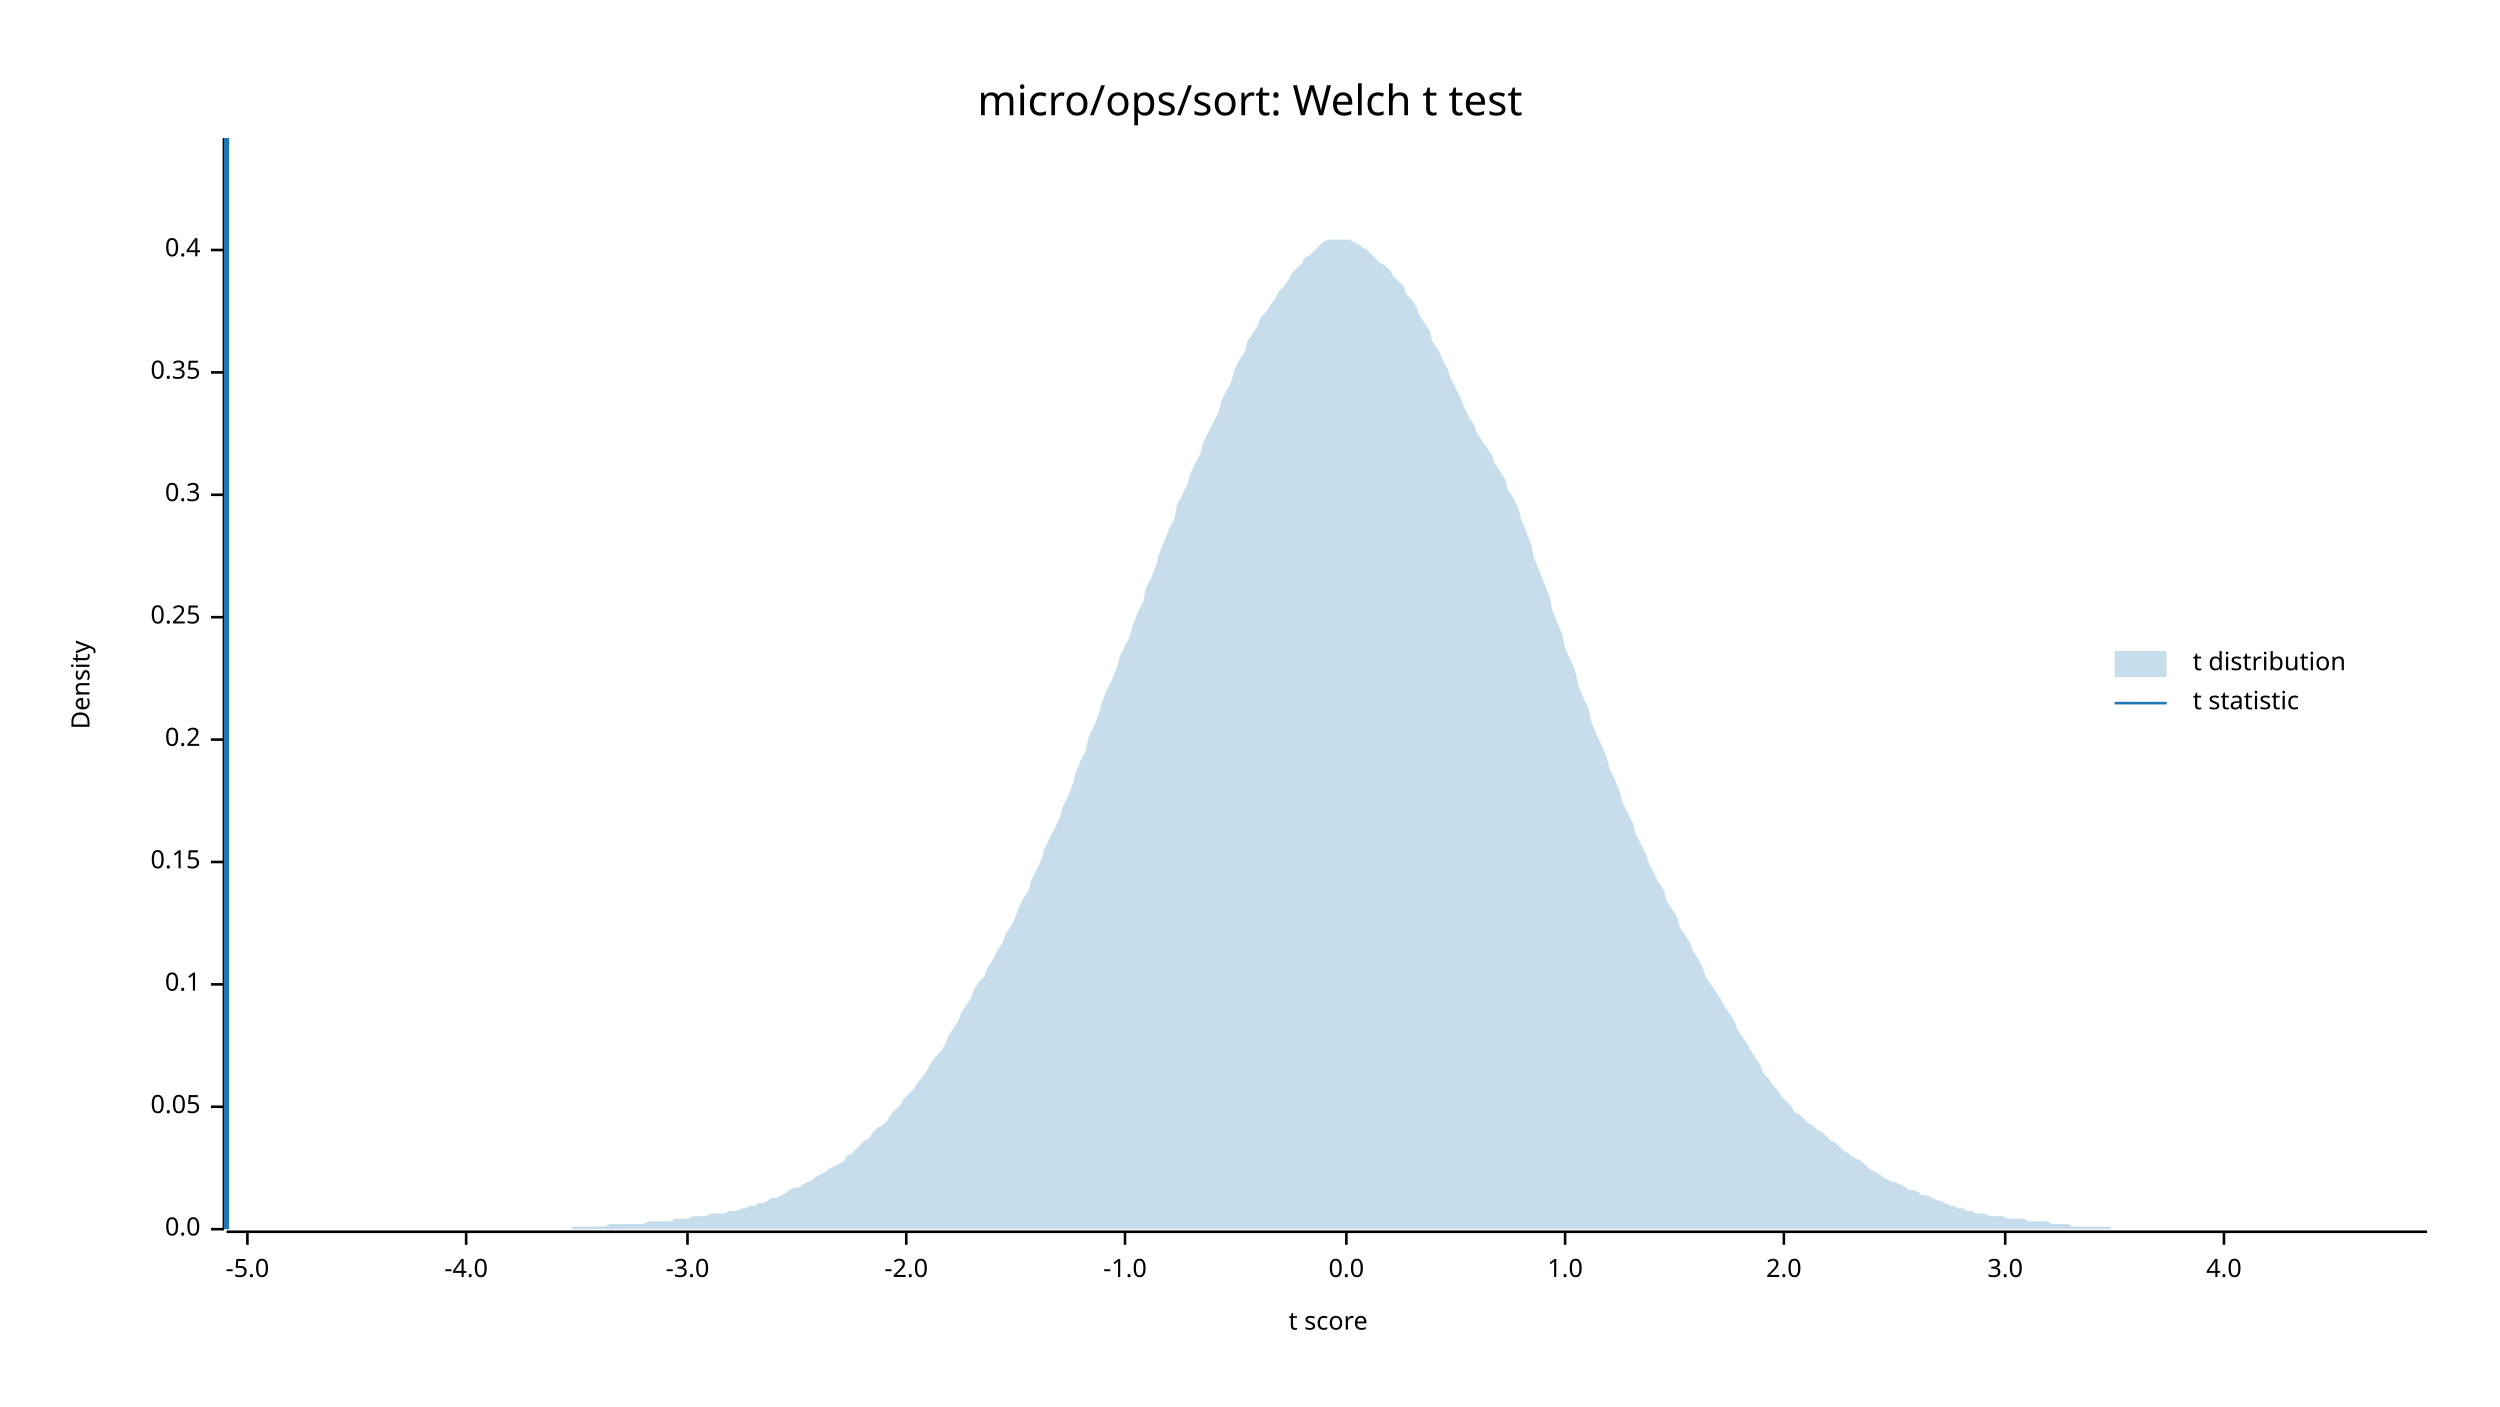
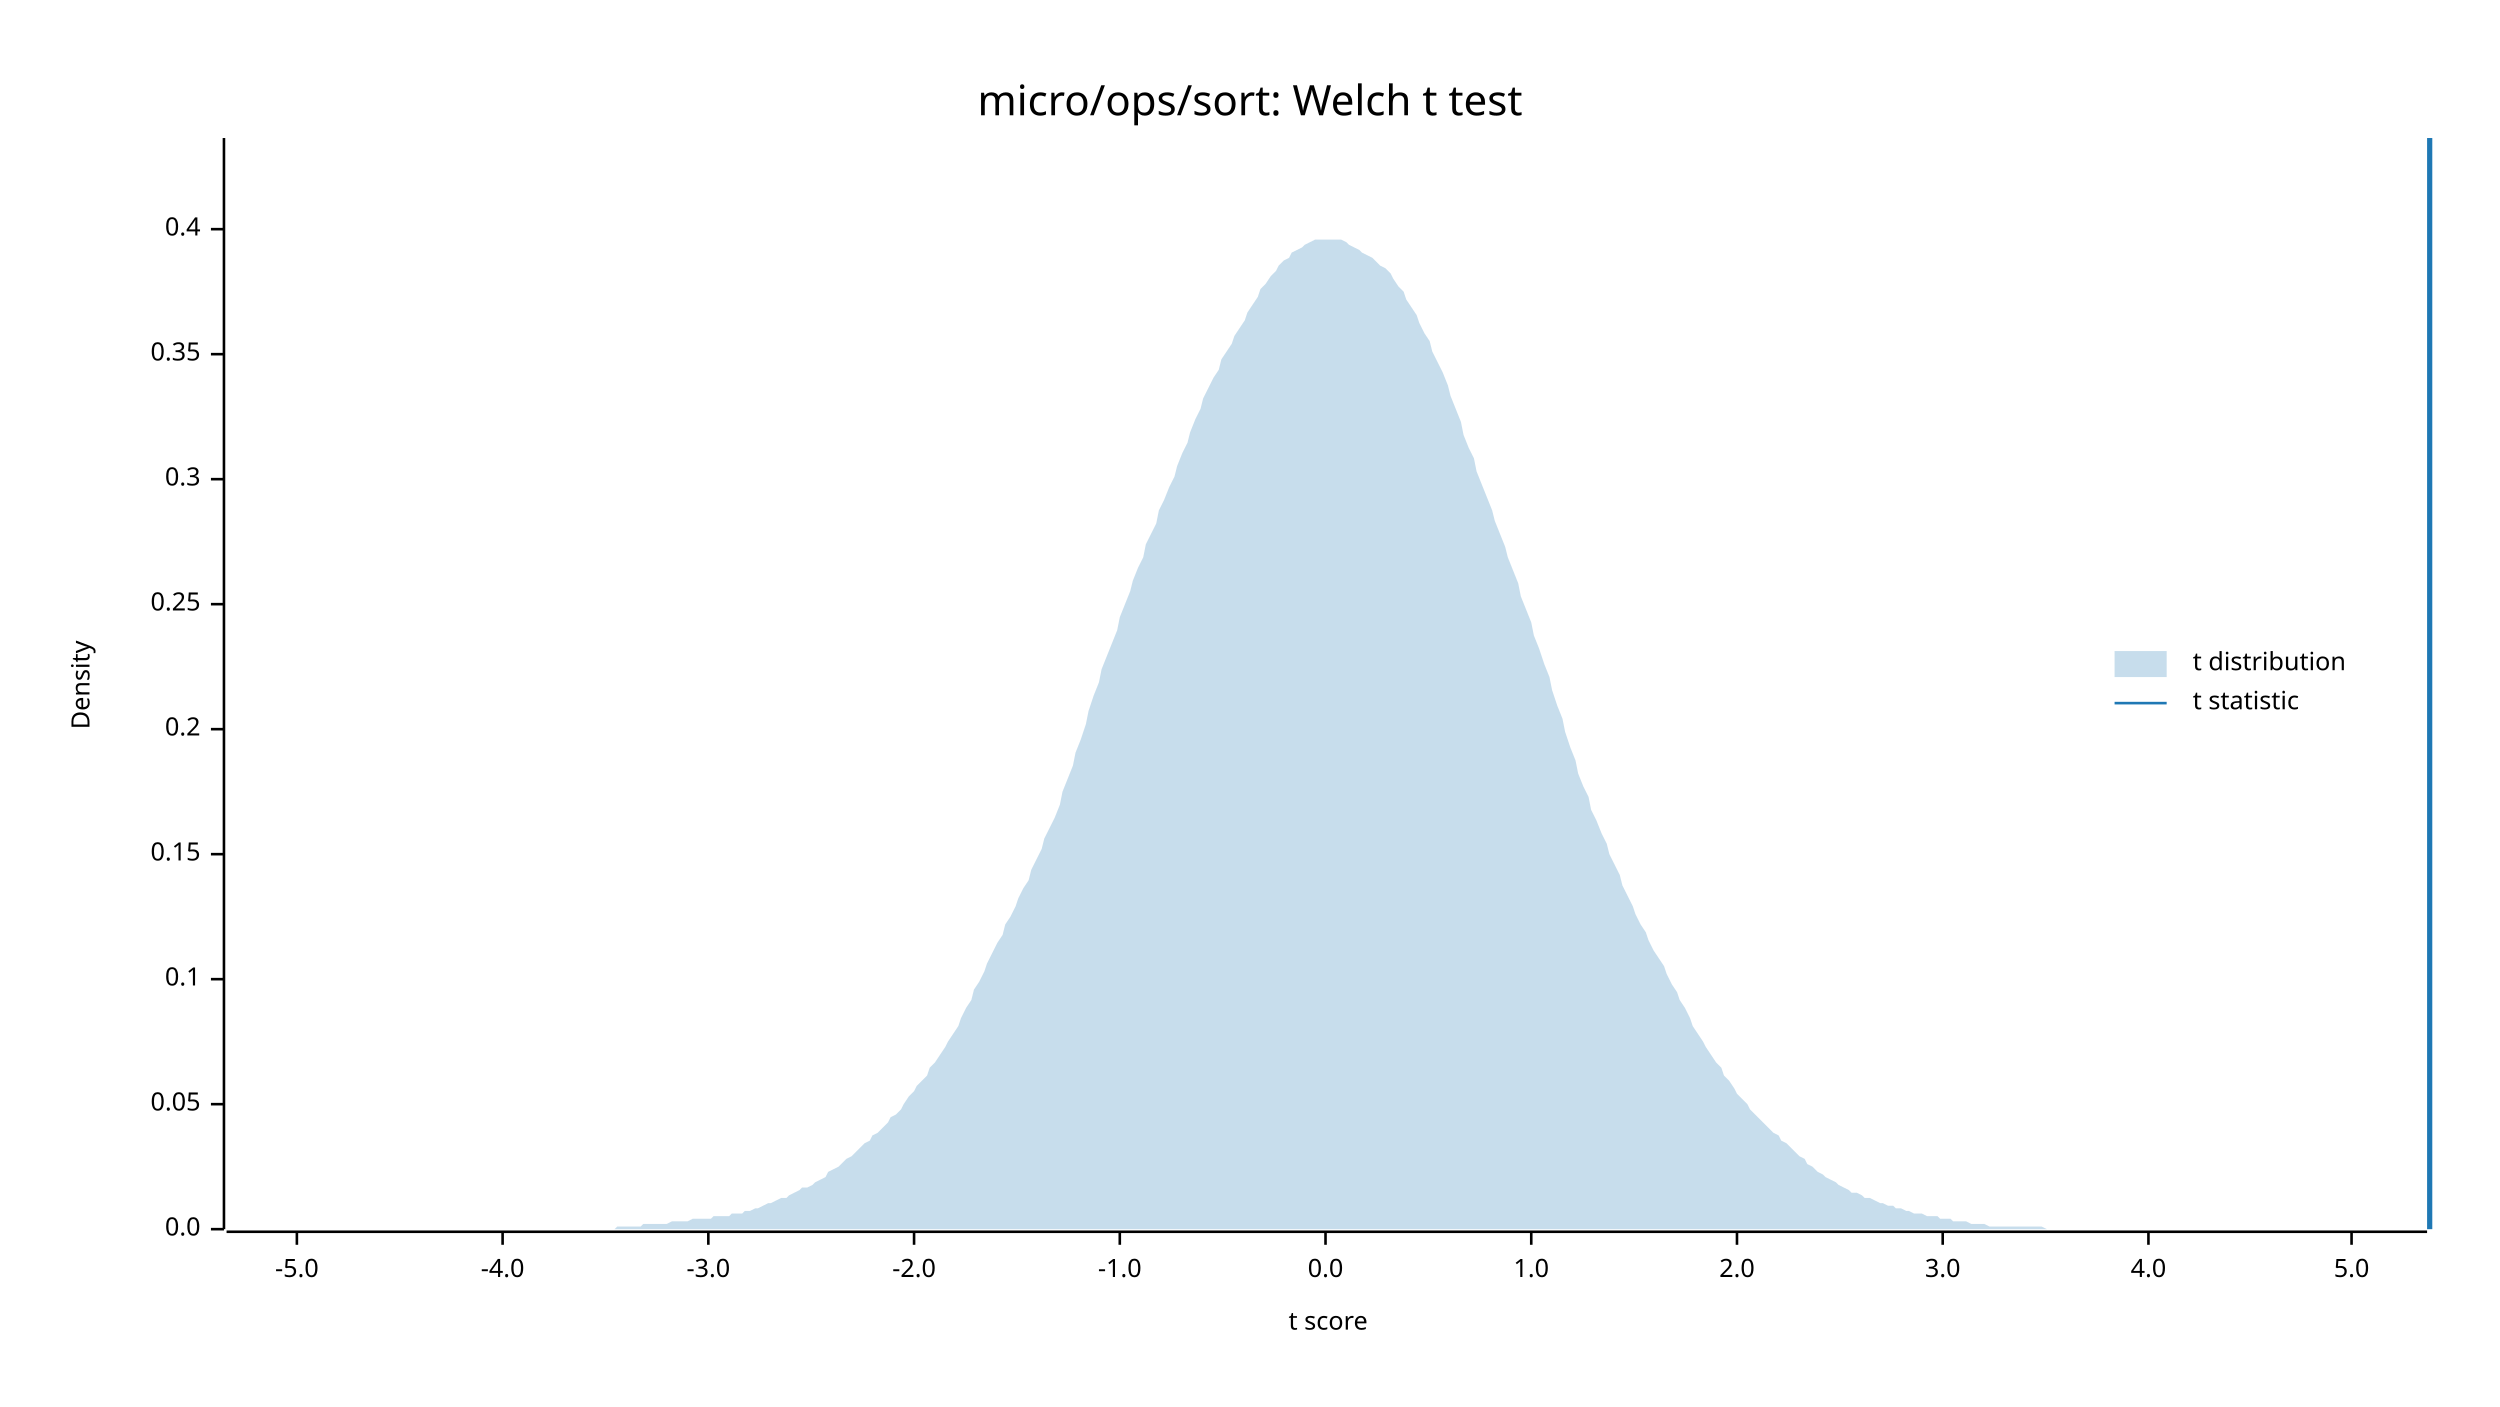
<svg xmlns="http://www.w3.org/2000/svg" width="960" height="540" viewBox="0 0 960 540">
  <text x="480" y="32" dy="0.76em" text-anchor="middle" font-family="sans-serif" font-size="16.129" opacity="1" fill="#000000">
micro/ops/sort: Welch t test
</text>
  <text x="27" y="263" dy="0.76em" text-anchor="middle" font-family="sans-serif" font-size="9.677" opacity="1" fill="#000000" transform="rotate(270, 27, 263)">
Density
</text>
  <text x="510" y="513" dy="-0.5ex" text-anchor="middle" font-family="sans-serif" font-size="9.677" opacity="1" fill="#000000">
t score
</text>
  <polyline fill="none" opacity="1" stroke="#000000" stroke-width="1" points="86,53 86,472 " />
  <text x="77" y="472" dy="0.5ex" text-anchor="end" font-family="sans-serif" font-size="9.677" opacity="1" fill="#000000">
0.0
</text>
  <polyline fill="none" opacity="1" stroke="#000000" stroke-width="1" points="81,472 86,472 " />
-   <text x="77" y="425" dy="0.5ex" text-anchor="end" font-family="sans-serif" font-size="9.677" opacity="1" fill="#000000">
+   <text x="77" y="424" dy="0.5ex" text-anchor="end" font-family="sans-serif" font-size="9.677" opacity="1" fill="#000000">
0.05
</text>
-   <polyline fill="none" opacity="1" stroke="#000000" stroke-width="1" points="81,425 86,425 " />
-   <text x="77" y="378" dy="0.5ex" text-anchor="end" font-family="sans-serif" font-size="9.677" opacity="1" fill="#000000">
+   <polyline fill="none" opacity="1" stroke="#000000" stroke-width="1" points="81,424 86,424 " />
+   <text x="77" y="376" dy="0.5ex" text-anchor="end" font-family="sans-serif" font-size="9.677" opacity="1" fill="#000000">
0.1
</text>
-   <polyline fill="none" opacity="1" stroke="#000000" stroke-width="1" points="81,378 86,378 " />
-   <text x="77" y="331" dy="0.5ex" text-anchor="end" font-family="sans-serif" font-size="9.677" opacity="1" fill="#000000">
+   <polyline fill="none" opacity="1" stroke="#000000" stroke-width="1" points="81,376 86,376 " />
+   <text x="77" y="328" dy="0.5ex" text-anchor="end" font-family="sans-serif" font-size="9.677" opacity="1" fill="#000000">
0.15
</text>
-   <polyline fill="none" opacity="1" stroke="#000000" stroke-width="1" points="81,331 86,331 " />
-   <text x="77" y="284" dy="0.5ex" text-anchor="end" font-family="sans-serif" font-size="9.677" opacity="1" fill="#000000">
+   <polyline fill="none" opacity="1" stroke="#000000" stroke-width="1" points="81,328 86,328 " />
+   <text x="77" y="280" dy="0.5ex" text-anchor="end" font-family="sans-serif" font-size="9.677" opacity="1" fill="#000000">
0.2
</text>
-   <polyline fill="none" opacity="1" stroke="#000000" stroke-width="1" points="81,284 86,284 " />
-   <text x="77" y="237" dy="0.5ex" text-anchor="end" font-family="sans-serif" font-size="9.677" opacity="1" fill="#000000">
+   <polyline fill="none" opacity="1" stroke="#000000" stroke-width="1" points="81,280 86,280 " />
+   <text x="77" y="232" dy="0.5ex" text-anchor="end" font-family="sans-serif" font-size="9.677" opacity="1" fill="#000000">
0.25
</text>
-   <polyline fill="none" opacity="1" stroke="#000000" stroke-width="1" points="81,237 86,237 " />
-   <text x="77" y="190" dy="0.5ex" text-anchor="end" font-family="sans-serif" font-size="9.677" opacity="1" fill="#000000">
+   <polyline fill="none" opacity="1" stroke="#000000" stroke-width="1" points="81,232 86,232 " />
+   <text x="77" y="184" dy="0.5ex" text-anchor="end" font-family="sans-serif" font-size="9.677" opacity="1" fill="#000000">
0.3
</text>
-   <polyline fill="none" opacity="1" stroke="#000000" stroke-width="1" points="81,190 86,190 " />
-   <text x="77" y="143" dy="0.5ex" text-anchor="end" font-family="sans-serif" font-size="9.677" opacity="1" fill="#000000">
+   <polyline fill="none" opacity="1" stroke="#000000" stroke-width="1" points="81,184 86,184 " />
+   <text x="77" y="136" dy="0.5ex" text-anchor="end" font-family="sans-serif" font-size="9.677" opacity="1" fill="#000000">
0.35
</text>
-   <polyline fill="none" opacity="1" stroke="#000000" stroke-width="1" points="81,143 86,143 " />
-   <text x="77" y="96" dy="0.5ex" text-anchor="end" font-family="sans-serif" font-size="9.677" opacity="1" fill="#000000">
+   <polyline fill="none" opacity="1" stroke="#000000" stroke-width="1" points="81,136 86,136 " />
+   <text x="77" y="88" dy="0.5ex" text-anchor="end" font-family="sans-serif" font-size="9.677" opacity="1" fill="#000000">
0.4
</text>
-   <polyline fill="none" opacity="1" stroke="#000000" stroke-width="1" points="81,96 86,96 " />
+   <polyline fill="none" opacity="1" stroke="#000000" stroke-width="1" points="81,88 86,88 " />
  <polyline fill="none" opacity="1" stroke="#000000" stroke-width="1" points="87,473 932,473 " />
-   <text x="95" y="483" dy="0.76em" text-anchor="middle" font-family="sans-serif" font-size="9.677" opacity="1" fill="#000000">
+   <text x="114" y="483" dy="0.76em" text-anchor="middle" font-family="sans-serif" font-size="9.677" opacity="1" fill="#000000">
-5.0
</text>
-   <polyline fill="none" opacity="1" stroke="#000000" stroke-width="1" points="95,473 95,478 " />
-   <text x="179" y="483" dy="0.76em" text-anchor="middle" font-family="sans-serif" font-size="9.677" opacity="1" fill="#000000">
+   <polyline fill="none" opacity="1" stroke="#000000" stroke-width="1" points="114,473 114,478 " />
+   <text x="193" y="483" dy="0.76em" text-anchor="middle" font-family="sans-serif" font-size="9.677" opacity="1" fill="#000000">
-4.0
</text>
-   <polyline fill="none" opacity="1" stroke="#000000" stroke-width="1" points="179,473 179,478 " />
-   <text x="264" y="483" dy="0.76em" text-anchor="middle" font-family="sans-serif" font-size="9.677" opacity="1" fill="#000000">
+   <polyline fill="none" opacity="1" stroke="#000000" stroke-width="1" points="193,473 193,478 " />
+   <text x="272" y="483" dy="0.76em" text-anchor="middle" font-family="sans-serif" font-size="9.677" opacity="1" fill="#000000">
-3.0
</text>
-   <polyline fill="none" opacity="1" stroke="#000000" stroke-width="1" points="264,473 264,478 " />
-   <text x="348" y="483" dy="0.76em" text-anchor="middle" font-family="sans-serif" font-size="9.677" opacity="1" fill="#000000">
+   <polyline fill="none" opacity="1" stroke="#000000" stroke-width="1" points="272,473 272,478 " />
+   <text x="351" y="483" dy="0.76em" text-anchor="middle" font-family="sans-serif" font-size="9.677" opacity="1" fill="#000000">
-2.0
</text>
-   <polyline fill="none" opacity="1" stroke="#000000" stroke-width="1" points="348,473 348,478 " />
-   <text x="432" y="483" dy="0.76em" text-anchor="middle" font-family="sans-serif" font-size="9.677" opacity="1" fill="#000000">
+   <polyline fill="none" opacity="1" stroke="#000000" stroke-width="1" points="351,473 351,478 " />
+   <text x="430" y="483" dy="0.76em" text-anchor="middle" font-family="sans-serif" font-size="9.677" opacity="1" fill="#000000">
-1.0
</text>
-   <polyline fill="none" opacity="1" stroke="#000000" stroke-width="1" points="432,473 432,478 " />
-   <text x="517" y="483" dy="0.76em" text-anchor="middle" font-family="sans-serif" font-size="9.677" opacity="1" fill="#000000">
+   <polyline fill="none" opacity="1" stroke="#000000" stroke-width="1" points="430,473 430,478 " />
+   <text x="509" y="483" dy="0.76em" text-anchor="middle" font-family="sans-serif" font-size="9.677" opacity="1" fill="#000000">
0.0
</text>
-   <polyline fill="none" opacity="1" stroke="#000000" stroke-width="1" points="517,473 517,478 " />
-   <text x="601" y="483" dy="0.76em" text-anchor="middle" font-family="sans-serif" font-size="9.677" opacity="1" fill="#000000">
+   <polyline fill="none" opacity="1" stroke="#000000" stroke-width="1" points="509,473 509,478 " />
+   <text x="588" y="483" dy="0.76em" text-anchor="middle" font-family="sans-serif" font-size="9.677" opacity="1" fill="#000000">
1.0
</text>
-   <polyline fill="none" opacity="1" stroke="#000000" stroke-width="1" points="601,473 601,478 " />
-   <text x="685" y="483" dy="0.76em" text-anchor="middle" font-family="sans-serif" font-size="9.677" opacity="1" fill="#000000">
+   <polyline fill="none" opacity="1" stroke="#000000" stroke-width="1" points="588,473 588,478 " />
+   <text x="667" y="483" dy="0.76em" text-anchor="middle" font-family="sans-serif" font-size="9.677" opacity="1" fill="#000000">
2.0
</text>
-   <polyline fill="none" opacity="1" stroke="#000000" stroke-width="1" points="685,473 685,478 " />
-   <text x="770" y="483" dy="0.76em" text-anchor="middle" font-family="sans-serif" font-size="9.677" opacity="1" fill="#000000">
+   <polyline fill="none" opacity="1" stroke="#000000" stroke-width="1" points="667,473 667,478 " />
+   <text x="746" y="483" dy="0.76em" text-anchor="middle" font-family="sans-serif" font-size="9.677" opacity="1" fill="#000000">
3.0
</text>
-   <polyline fill="none" opacity="1" stroke="#000000" stroke-width="1" points="770,473 770,478 " />
-   <text x="854" y="483" dy="0.76em" text-anchor="middle" font-family="sans-serif" font-size="9.677" opacity="1" fill="#000000">
+   <polyline fill="none" opacity="1" stroke="#000000" stroke-width="1" points="746,473 746,478 " />
+   <text x="825" y="483" dy="0.76em" text-anchor="middle" font-family="sans-serif" font-size="9.677" opacity="1" fill="#000000">
4.0
</text>
-   <polyline fill="none" opacity="1" stroke="#000000" stroke-width="1" points="854,473 854,478 " />
-   <polygon opacity="0.25" fill="#1F78B4" points="87,472 88,472 90,472 92,472 93,472 95,472 97,472 98,472 100,472 102,472 103,472 105,472 107,472 109,472 110,472 112,472 114,472 115,472 117,472 119,472 120,472 122,472 124,472 125,472 127,472 129,472 131,472 132,472 134,472 136,472 137,472 139,472 141,472 142,472 144,472 146,472 147,472 149,472 151,472 153,472 154,472 156,472 158,472 159,472 161,472 163,472 164,472 166,472 168,472 169,472 171,472 173,472 175,472 176,472 178,472 180,472 181,472 183,472 185,472 186,472 188,472 190,472 191,472 193,472 195,472 197,472 198,472 200,472 202,472 203,472 205,472 207,472 208,472 210,472 212,472 214,472 215,472 217,472 219,472 220,471 222,471 224,471 225,471 227,471 229,471 230,471 232,471 234,470 236,470 237,470 239,470 241,470 242,470 244,470 246,470 247,470 249,469 251,469 252,469 254,469 256,469 258,469 259,468 261,468 263,468 264,468 266,467 268,467 269,467 271,467 273,466 274,466 276,466 278,466 280,465 281,465 283,465 285,464 286,464 288,463 290,463 291,462 293,462 295,461 296,460 298,460 300,459 302,458 303,457 305,456 307,456 308,455 310,454 312,453 313,452 315,451 317,450 318,449 320,448 322,447 324,446 325,444 327,443 329,441 330,440 332,438 334,437 335,435 337,433 339,432 341,430 342,428 344,426 346,424 347,422 349,420 351,418 352,416 354,414 356,411 357,409 359,406 361,404 363,401 364,398 366,395 368,392 369,389 371,386 373,383 374,380 376,377 378,375 379,372 381,369 383,365 385,362 386,359 388,356 390,352 391,349 393,345 395,342 396,338 398,334 400,330 401,326 403,322 405,318 407,314 408,310 410,306 412,301 413,297 415,292 417,288 418,283 420,279 422,274 423,270 425,265 427,261 429,256 430,252 432,248 434,244 435,240 437,235 439,231 440,226 442,222 444,217 445,213 447,208 449,203 451,199 452,194 454,190 456,186 457,182 459,178 461,174 462,170 464,166 466,162 468,158 469,154 471,150 473,146 474,142 476,138 478,135 479,131 481,128 483,125 484,122 486,120 488,117 490,114 491,112 493,110 495,107 496,105 498,103 500,101 501,99 503,98 505,96 506,95 508,93 510,92 512,92 513,92 515,92 517,92 518,92 520,93 522,94 523,95 525,96 527,98 528,99 530,101 532,102 534,104 535,106 537,108 539,110 540,113 542,115 544,118 545,121 547,124 549,127 550,131 552,134 554,138 556,142 557,145 559,149 561,153 562,156 564,160 566,163 567,166 569,169 571,172 573,175 574,178 576,181 578,184 579,188 581,191 583,195 584,199 586,204 588,209 589,214 591,219 593,224 595,229 596,234 598,239 600,244 601,249 603,253 605,258 606,263 608,268 610,272 611,277 613,282 615,286 617,291 618,295 620,299 622,304 623,308 625,312 627,316 628,320 630,324 632,328 633,331 635,335 637,339 639,342 640,346 642,349 644,352 645,356 647,359 649,362 650,365 652,368 654,372 655,375 657,378 659,381 661,384 662,386 664,389 666,392 667,395 669,398 671,401 672,403 674,406 676,409 677,412 679,414 681,417 683,419 684,421 686,423 688,425 689,427 691,428 693,430 694,431 696,432 698,434 700,435 701,436 703,438 705,439 706,440 708,442 710,443 711,444 713,445 715,446 716,447 718,449 720,450 722,451 723,452 725,453 727,454 728,454 730,455 732,456 733,457 735,457 737,458 738,459 740,459 742,460 744,461 745,461 747,462 749,463 750,463 752,464 754,464 755,465 757,465 759,466 760,466 762,466 764,467 766,467 767,467 769,467 771,468 772,468 774,468 776,468 777,468 779,469 781,469 782,469 784,469 786,469 788,470 789,470 791,470 793,470 794,470 796,471 798,471 799,471 801,471 803,471 804,471 806,471 808,471 810,471 811,472 813,472 815,472 816,472 818,472 820,472 821,472 823,472 825,472 827,472 828,472 830,472 832,472 833,472 835,472 837,472 838,472 840,472 842,472 843,472 845,472 847,472 849,472 850,472 852,472 854,472 855,472 857,472 859,472 860,472 862,472 864,472 865,472 867,472 869,472 871,472 872,472 874,472 876,472 877,472 879,472 881,472 882,472 884,472 886,472 887,472 889,472 891,472 893,472 894,472 896,472 898,472 899,472 901,472 903,472 904,472 906,472 908,472 909,472 911,472 913,472 915,472 916,472 918,472 920,472 921,472 923,472 925,472 926,472 928,472 930,472 932,472 932,472 87,472 " />
-   <polyline fill="none" opacity="1" stroke="#1F78B4" stroke-width="2" points="87,472 87,53 " />
+   <polyline fill="none" opacity="1" stroke="#000000" stroke-width="1" points="825,473 825,478 " />
+   <text x="903" y="483" dy="0.76em" text-anchor="middle" font-family="sans-serif" font-size="9.677" opacity="1" fill="#000000">
+ 5.0
+ </text>
+   <polyline fill="none" opacity="1" stroke="#000000" stroke-width="1" points="903,473 903,478 " />
+   <polygon opacity="0.25" fill="#1F78B4" points="87,472 88,472 90,472 92,472 93,472 95,472 97,472 98,472 100,472 102,472 103,472 105,472 107,472 109,472 110,472 112,472 114,472 115,472 117,472 119,472 120,472 122,472 124,472 125,472 127,472 129,472 131,472 132,472 134,472 136,472 137,472 139,472 141,472 142,472 144,472 146,472 147,472 149,472 151,472 153,472 154,472 156,472 158,472 159,472 161,472 163,472 164,472 166,472 168,472 169,472 171,472 173,472 175,472 176,472 178,472 180,472 181,472 183,472 185,472 186,472 188,472 190,472 191,472 193,472 195,472 197,472 198,472 200,472 202,472 203,472 205,472 207,472 208,472 210,472 212,472 214,472 215,472 217,472 219,472 220,472 222,472 224,472 225,472 227,472 229,472 230,472 232,472 234,472 236,472 237,471 239,471 241,471 242,471 244,471 246,471 247,470 249,470 251,470 252,470 254,470 256,470 258,469 259,469 261,469 263,469 264,469 266,468 268,468 269,468 271,468 273,468 274,467 276,467 278,467 280,467 281,466 283,466 285,466 286,465 288,465 290,464 291,464 293,463 295,462 296,462 298,461 300,460 302,460 303,459 305,458 307,457 308,456 310,456 312,455 313,454 315,453 317,452 318,450 320,449 322,448 324,446 325,445 327,444 329,442 330,441 332,439 334,438 335,436 337,435 339,433 341,431 342,429 344,428 346,426 347,424 349,421 351,419 352,417 354,415 356,413 357,410 359,408 361,405 363,402 364,400 366,397 368,394 369,391 371,387 373,384 374,380 376,377 378,373 379,370 381,366 383,362 385,359 386,355 388,352 390,348 391,345 393,341 395,338 396,334 398,330 400,326 401,322 403,318 405,314 407,309 408,304 410,299 412,294 413,289 415,284 417,278 418,273 420,267 422,262 423,257 425,252 427,247 429,242 430,237 432,232 434,227 435,223 437,218 439,214 440,209 442,205 444,201 445,196 447,192 449,187 451,183 452,179 454,174 456,170 457,166 459,161 461,157 462,153 464,149 466,145 468,142 469,138 471,135 473,132 474,129 476,126 478,123 479,120 481,117 483,114 484,111 486,109 488,106 490,104 491,102 493,100 495,99 496,97 498,96 500,95 501,94 503,93 505,92 506,92 508,92 510,92 512,92 513,92 515,92 517,93 518,94 520,95 522,96 523,97 525,98 527,99 528,100 530,102 532,103 534,105 535,107 537,110 539,112 540,115 542,118 544,121 545,124 547,128 549,131 550,135 552,139 554,143 556,148 557,152 559,157 561,162 562,167 564,172 566,176 567,181 569,186 571,191 573,196 574,200 576,205 578,210 579,214 581,219 583,224 584,229 586,234 588,239 589,244 591,249 593,255 595,260 596,265 598,271 600,276 601,281 603,287 605,292 606,297 608,302 610,306 611,311 613,315 615,320 617,324 618,328 620,332 622,336 623,340 625,344 627,348 628,351 630,355 632,358 633,361 635,365 637,368 639,371 640,374 642,378 644,381 645,384 647,387 649,391 650,394 652,397 654,400 655,402 657,405 659,408 661,410 662,413 664,415 666,418 667,420 669,422 671,424 672,426 674,428 676,430 677,431 679,433 681,435 683,436 684,438 686,439 688,441 689,442 691,444 693,445 694,447 696,448 698,450 700,451 701,452 703,453 705,454 706,455 708,456 710,457 711,458 713,458 715,459 716,460 718,460 720,461 722,462 723,462 725,463 727,463 728,464 730,464 732,465 733,465 735,466 737,466 738,466 740,467 742,467 744,467 745,468 747,468 749,468 750,469 752,469 754,469 755,469 757,470 759,470 760,470 762,470 764,471 766,471 767,471 769,471 771,471 772,471 774,471 776,471 777,471 779,471 781,471 782,471 784,471 786,472 788,472 789,472 791,472 793,472 794,472 796,472 798,472 799,472 801,472 803,472 804,472 806,472 808,472 810,472 811,472 813,472 815,472 816,472 818,472 820,472 821,472 823,472 825,472 827,472 828,472 830,472 832,472 833,472 835,472 837,472 838,472 840,472 842,472 843,472 845,472 847,472 849,472 850,472 852,472 854,472 855,472 857,472 859,472 860,472 862,472 864,472 865,472 867,472 869,472 871,472 872,472 874,472 876,472 877,472 879,472 881,472 882,472 884,472 886,472 887,472 889,472 891,472 893,472 894,472 896,472 898,472 899,472 901,472 903,472 904,472 906,472 908,472 909,472 911,472 913,472 915,472 916,472 918,472 920,472 921,472 923,472 925,472 926,472 928,472 930,472 932,472 932,472 87,472 " />
+   <polyline fill="none" opacity="1" stroke="#1F78B4" stroke-width="2" points="933,472 933,53 " />
  <text x="842" y="250" dy="0.76em" text-anchor="start" font-family="sans-serif" font-size="9.677" opacity="1" fill="#000000">
t distribution
</text>
  <text x="842" y="265" dy="0.76em" text-anchor="start" font-family="sans-serif" font-size="9.677" opacity="1" fill="#000000">
t statistic
</text>
  <rect x="812" y="250" width="20" height="10" opacity="0.25" fill="#1F78B4" stroke="none" />
  <polyline fill="none" opacity="1" stroke="#1F78B4" stroke-width="1" points="812,270 832,270 " />
</svg>
